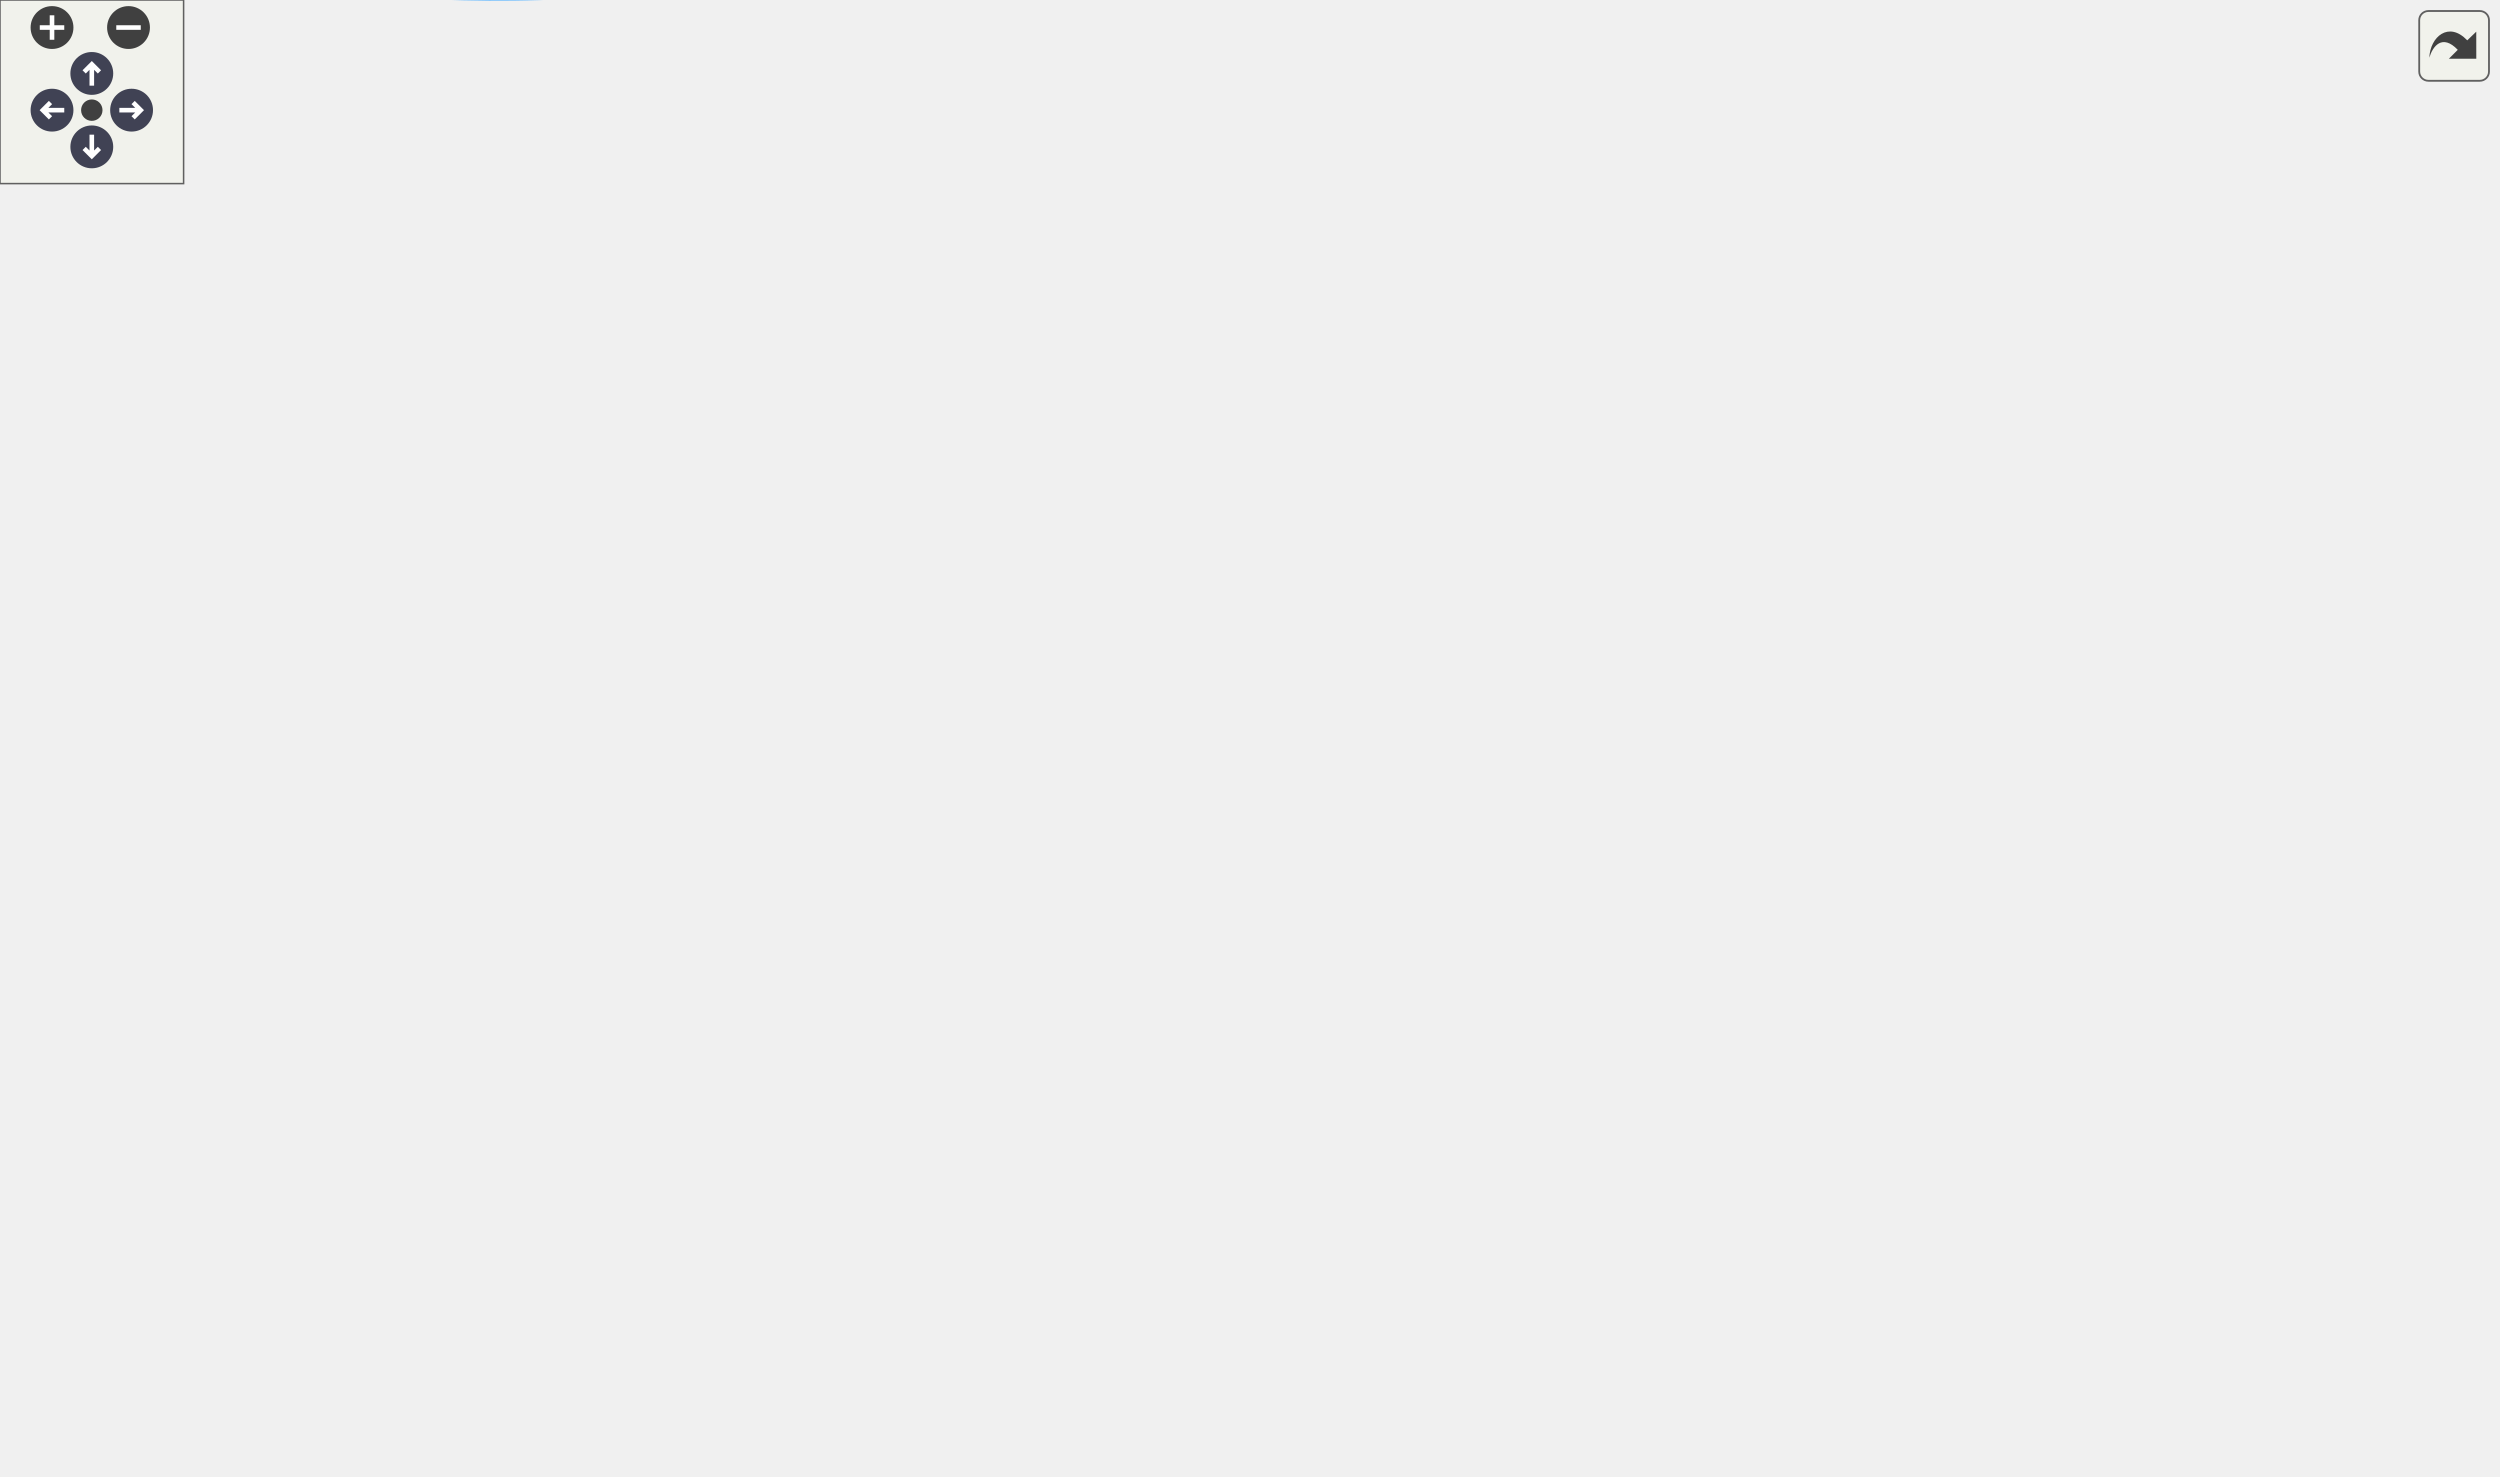
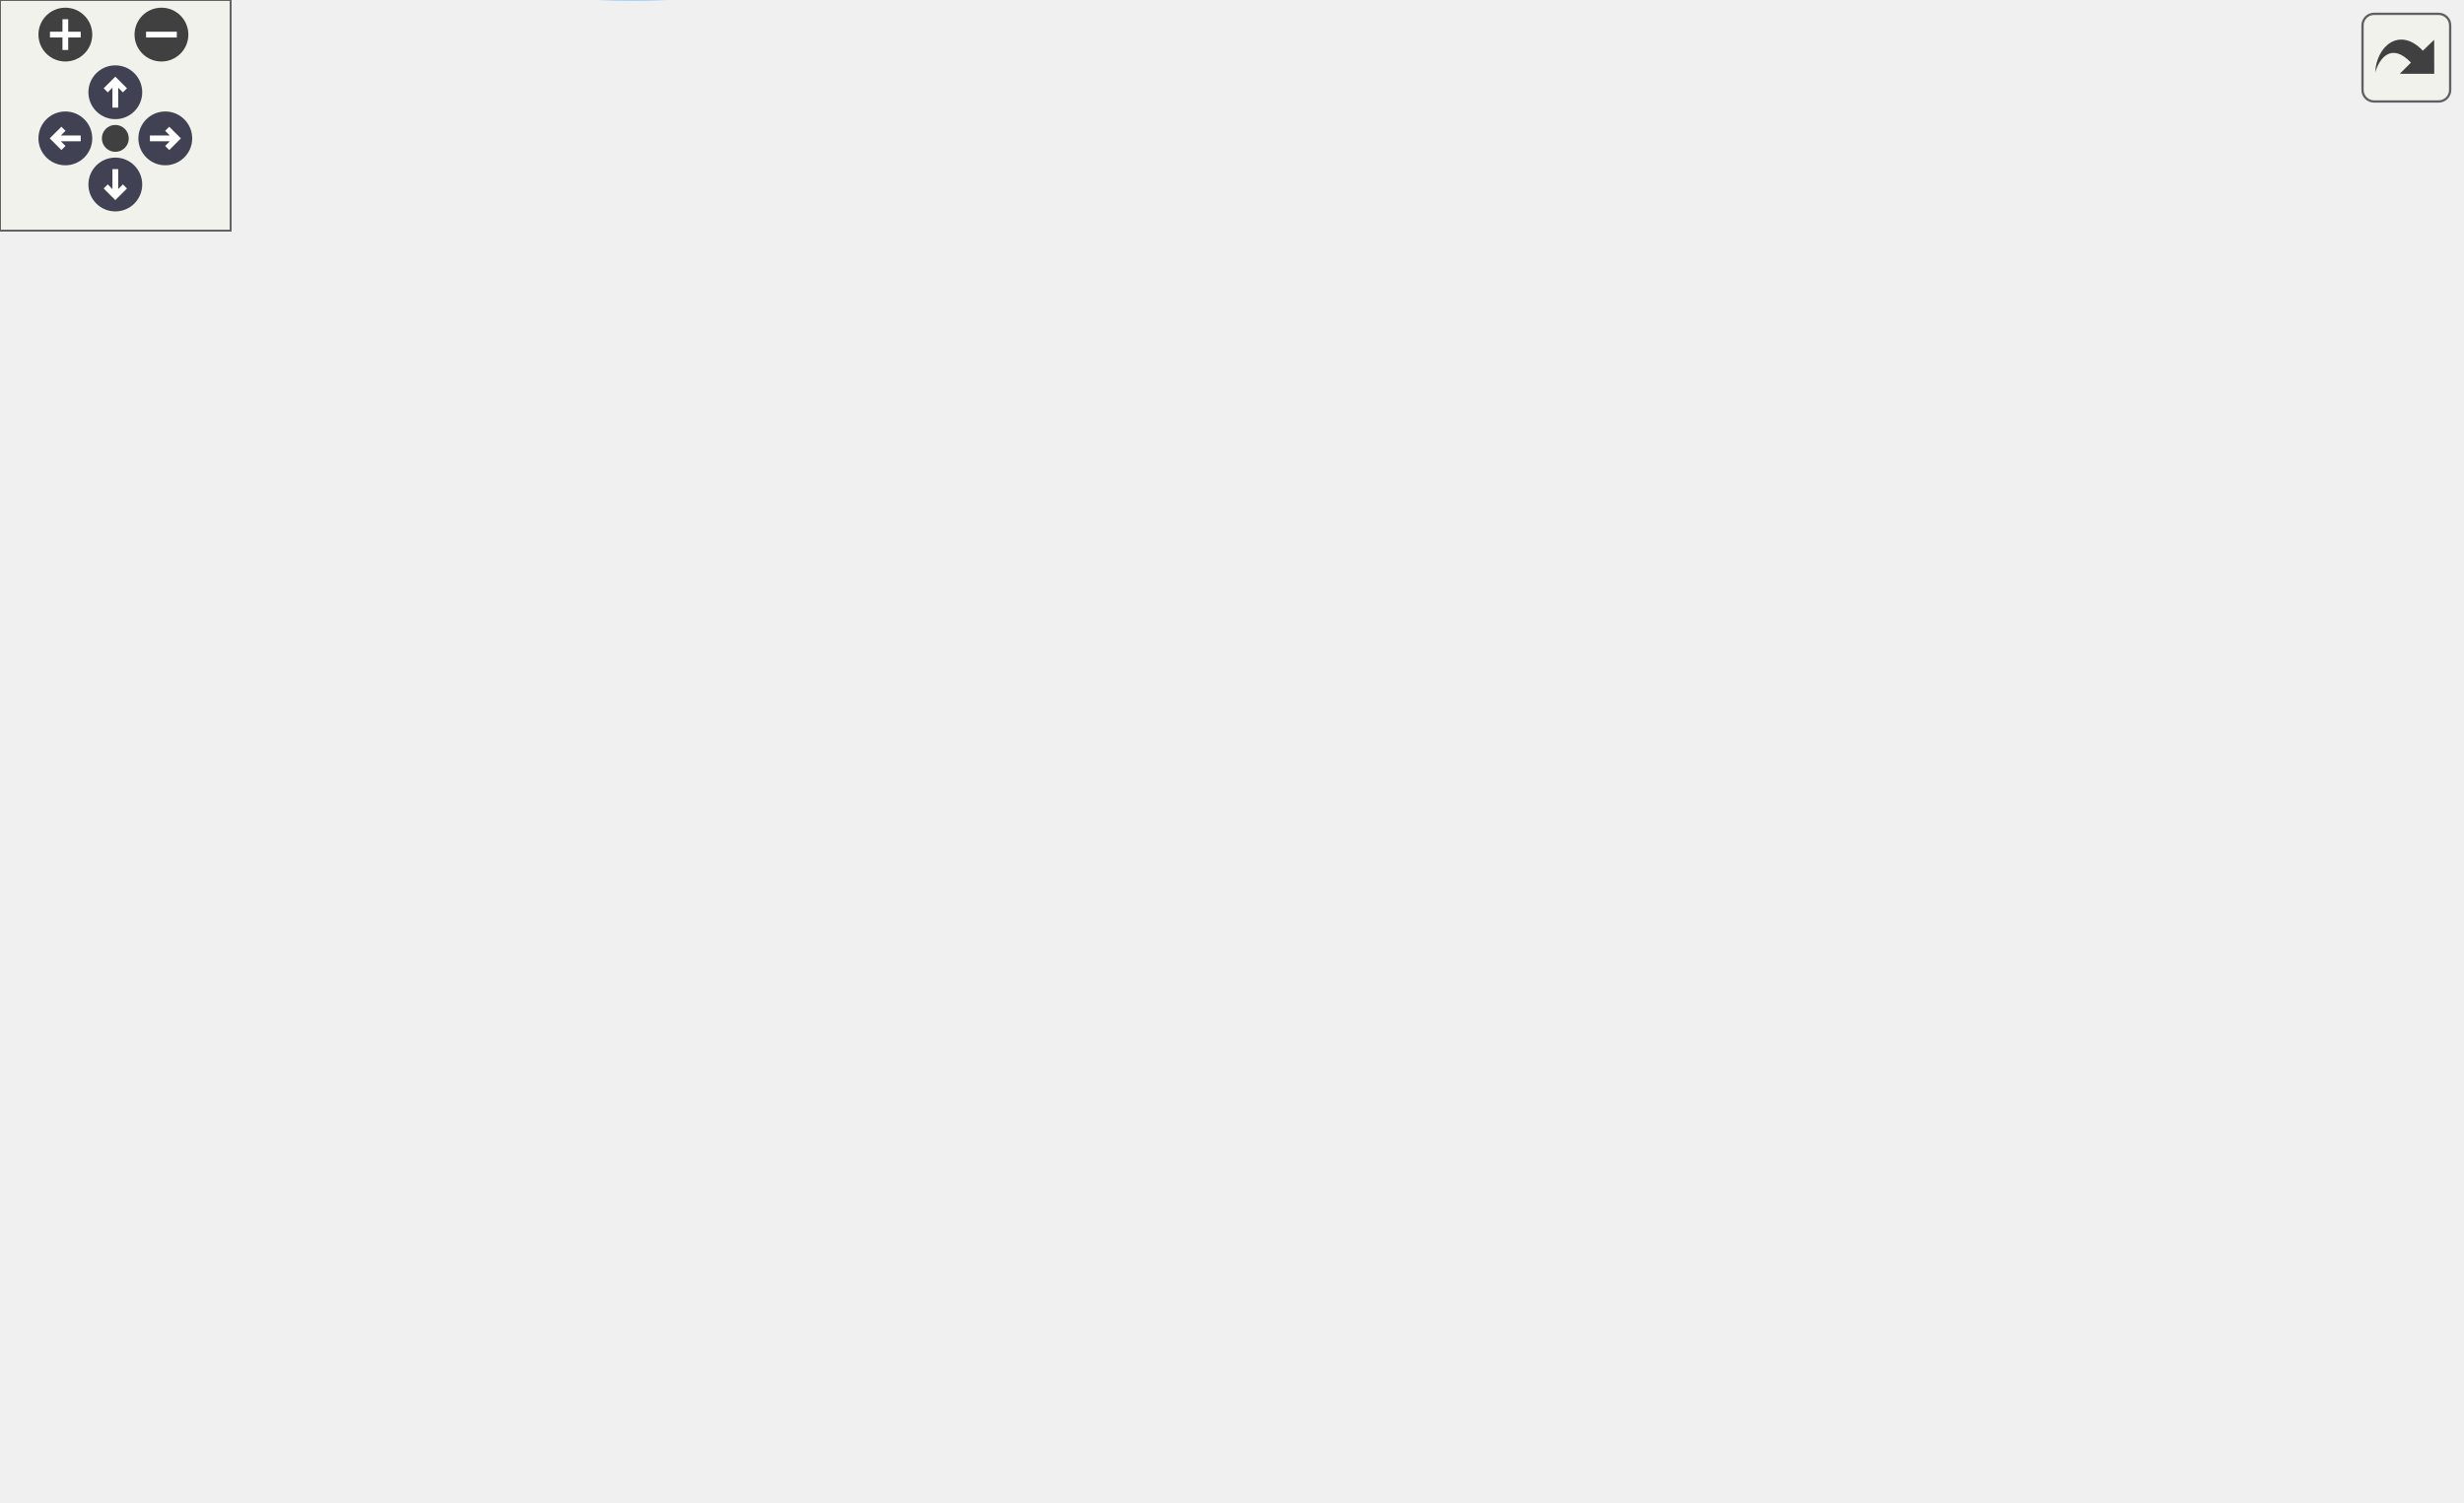
<svg xmlns="http://www.w3.org/2000/svg" xmlns:xlink="http://www.w3.org/1999/xlink" id="main" version="1.1" xml:space="preserve">
  <style type="text/css">
.node, .edge {opacity: 0.7;}
.node.selected, .edge.selected {opacity: 1;}
.edge:hover path { stroke: red; }
.edge:hover polygon { stroke: red; fill: red; }
</style>
  <defs>
    <circle id="rim" cx="0" cy="0" r="7" />
    <circle id="rim2" cx="0" cy="0" r="3.5" />
    <g id="zoomPlus">
      <use xlink:href="#rim" fill="#404040">
        <set attributeName="fill" to="#808080" begin="zoomplus.mouseover" end="zoomplus.mouseout" />
      </use>
      <path d="M-4,0h8M0,-4v8" fill="none" stroke="white" stroke-width="1.5" pointer-events="none" />
    </g>
    <g id="zoomMin">
      <use xlink:href="#rim" fill="#404040">
        <set attributeName="fill" to="#808080" begin="zoomminus.mouseover" end="zoomminus.mouseout" />
      </use>
      <path d="M-4,0h8" fill="none" stroke="white" stroke-width="1.5" pointer-events="none" />
    </g>
    <g id="arrowUp" transform="translate(30 24)">
      <use xlink:href="#rim" />
      <path pointer-events="none" fill="none" stroke="white" stroke-width="1.5" d="M0,-3.0v7 M-2.5,-0.5L0,-3.0L2.5,-0.5" />
    </g>
    <g id="arrowRight" transform="rotate(90) translate(36 -43)">
      <use xlink:href="#rim" />
      <path pointer-events="none" fill="none" stroke="white" stroke-width="1.5" d="M0,-3.0v7 M-2.5,-0.5L0,-3.0L2.5,-0.5" />
    </g>
    <g id="arrowDown" transform="rotate(180) translate(-30 -48)">
      <use xlink:href="#rim" />
      <path pointer-events="none" fill="none" stroke="white" stroke-width="1.5" d="M0,-3.0v7 M-2.5,-0.5L0,-3.0L2.5,-0.5" />
    </g>
    <g id="arrowLeft" transform="rotate(270) translate(-36 17)">
      <use xlink:href="#rim" />
      <path pointer-events="none" fill="none" stroke="white" stroke-width="1.5" d="M0,-3.0v7 M-2.5,-0.5L0,-3.0L2.5,-0.5" />
    </g>
    <g id="resetDef">
      <use xlink:href="#rim2" fill="#404040">
        <set attributeName="fill" to="#808080" begin="reset.mouseover" end="reset.mouseout" />
      </use>
    </g>
  </defs>
  <svg id="graph" class="graph">
    <g id="viewport">
      <g id="Node000001" class="node">
        <g id="a_Node000001">
          <a xlink:title="Initializes random number generators for logical space operations [0.0, 1.0).">
-             <polygon fill="#999999" stroke="#666666" points="816,-228.63 667,-228.63 667,-209.63 816,-209.63 816,-228.63" />
-             <text text-anchor="middle" x="741.5" y="-216.63" font-family="Helvetica,sans-Serif" font-size="10.00">InitializeLogicalSpaceRNGs</text>
+             <polygon fill="#999999" stroke="#666666" points="640,-104.16 491,-104.16 491,-85.16 640,-85.16 640,-104.16" />
+             <text text-anchor="middle" x="565.5" y="-92.16" font-family="Helvetica,sans-Serif" font-size="10.00">InitializeLogicalSpaceRNGs</text>
          </a>
        </g>
      </g>
      <g id="Node000002" class="node">
        <g id="a_Node000002">
          <a xlink:href="ParticleSwarm_8c.html#ada215a5db25227a8fd2cd2596e7d3e57" target="_top" xlink:title="High-level particle initialization orchestrator for a simulation run.">
-             <polygon fill="white" stroke="#666666" points="441,-228.63 313,-228.63 313,-209.63 441,-209.63 441,-228.63" />
-             <text text-anchor="middle" x="377" y="-216.63" font-family="Helvetica,sans-Serif" font-size="10.00">InitializeParticleSwarm</text>
+             <polygon fill="white" stroke="#666666" points="445,-174.16 317,-174.16 317,-155.16 445,-155.16 445,-174.16" />
+             <text text-anchor="middle" x="381" y="-162.16" font-family="Helvetica,sans-Serif" font-size="10.00">InitializeParticleSwarm</text>
          </a>
        </g>
      </g>
      <g id="edge1_Node000001_Node000002" class="edge">
        <g id="a_edge1_Node000001_Node000002">
          <a xlink:title=" ">
-             <path fill="none" stroke="#63b8ff" d="M656.37,-219.13C590.65,-219.13 500.76,-219.13 441.11,-219.13" />
-             <polygon fill="#63b8ff" stroke="#63b8ff" points="656.71,-222.63 666.71,-219.13 656.71,-215.63 656.71,-222.63" />
+             <path fill="none" stroke="#63b8ff" d="M529.94,-107.91C494.06,-121.67 438.83,-142.86 406.98,-155.07" />
+             <polygon fill="#63b8ff" stroke="#63b8ff" points="531.42,-111.09 539.51,-104.24 528.92,-104.56 531.42,-111.09" />
          </a>
        </g>
      </g>
      <g id="Node000011" class="node">
        <g id="a_Node000011">
-           <a xlink:href="ParticleMotion_8c.html#abb62172d12ae65122070a3674196c8e2" target="_top" xlink:title="Re-initializes the positions of particles currently on this rank if this rank owns part of the design...">
-             <polygon fill="white" stroke="#666666" points="631,-191.13 483,-191.13 483,-161.13 631,-161.13 631,-191.13" />
-             <text text-anchor="start" x="491" y="-179.13" font-family="Helvetica,sans-Serif" font-size="10.00">ReinitializeParticlesOnInlet</text>
-             <text text-anchor="middle" x="557" y="-168.13" font-family="Helvetica,sans-Serif" font-size="10.00">Surface</text>
+           <a xlink:href="test__setup__lifecycle_8c.html#a9421f2ba833680947b14843b0e2474d0" target="_top" xlink:title="Tests standalone RNG initialization helpers and minimal-context cleanup.">
+             <polygon fill="white" stroke="#666666" points="455,-88.66 307,-88.66 307,-58.66 455,-58.66 455,-88.66" />
+             <text text-anchor="start" x="315" y="-76.66" font-family="Helvetica,sans-Serif" font-size="10.00">TestSetupLifecycleRandom</text>
+             <text text-anchor="middle" x="381" y="-65.66" font-family="Helvetica,sans-Serif" font-size="10.00">GeneratorsAndCleanup</text>
          </a>
        </g>
      </g>
      <g id="edge15_Node000001_Node000011" class="edge">
        <g id="a_edge15_Node000001_Node000011">
          <a xlink:title=" ">
-             <path fill="none" stroke="#63b8ff" d="M690.24,-207.29C669.05,-202.3 644.14,-196.43 621.69,-191.14" />
-             <polygon fill="#63b8ff" stroke="#63b8ff" points="689.46,-210.7 700,-209.59 691.07,-203.89 689.46,-210.7" />
-           </a>
-         </g>
-       </g>
-       <g id="Node000015" class="node">
-         <g id="a_Node000015">
-           <a xlink:href="test__setup__lifecycle_8c.html#a9421f2ba833680947b14843b0e2474d0" target="_top" xlink:title="Tests standalone RNG initialization helpers and minimal-context cleanup.">
-             <polygon fill="white" stroke="#666666" points="631,-344.13 483,-344.13 483,-314.13 631,-314.13 631,-344.13" />
-             <text text-anchor="start" x="491" y="-332.13" font-family="Helvetica,sans-Serif" font-size="10.00">TestSetupLifecycleRandom</text>
-             <text text-anchor="middle" x="557" y="-321.13" font-family="Helvetica,sans-Serif" font-size="10.00">GeneratorsAndCleanup</text>
-           </a>
-         </g>
-       </g>
-       <g id="edge26_Node000001_Node000015" class="edge">
-         <g id="a_edge26_Node000001_Node000015">
-           <a xlink:title=" ">
-             <path fill="none" stroke="#63b8ff" d="M716.05,-233.87C681.38,-254.77 618.24,-292.82 583.18,-313.96" />
-             <polygon fill="#63b8ff" stroke="#63b8ff" points="717.87,-236.86 724.62,-228.7 714.25,-230.87 717.87,-236.86" />
+             <path fill="none" stroke="#63b8ff" d="M480.79,-85.02C472.21,-84.04 463.54,-83.04 455.09,-82.07" />
+             <polygon fill="#63b8ff" stroke="#63b8ff" points="480.46,-88.51 490.8,-86.18 481.26,-81.56 480.46,-88.51" />
          </a>
        </g>
      </g>
      <g id="Node000003" class="node">
        <g id="a_Node000003">
          <a xlink:href="postprocessor_8c.html#a3c04138a5bfe5d72780bb7e82a18e627" target="_top" xlink:title="Entry point for the postprocessor executable.">
-             <polygon fill="white" stroke="#666666" points="194.5,-367.63 153.5,-367.63 153.5,-348.63 194.5,-348.63 194.5,-367.63" />
-             <text text-anchor="middle" x="174" y="-355.63" font-family="Helvetica,sans-Serif" font-size="10.00">main</text>
+             <polygon fill="white" stroke="#666666" points="194.5,-330.16 153.5,-330.16 153.5,-311.16 194.5,-311.16 194.5,-330.16" />
+             <text text-anchor="middle" x="174" y="-318.16" font-family="Helvetica,sans-Serif" font-size="10.00">main</text>
          </a>
        </g>
      </g>
      <g id="edge2_Node000002_Node000003" class="edge">
        <g id="a_edge2_Node000002_Node000003">
          <a xlink:title=" ">
-             <path fill="none" stroke="#63b8ff" d="M365.36,-237.63C348.84,-264.57 314.34,-314.1 271,-339.13 247.16,-352.9 215.05,-356.85 194.68,-357.89" />
-             <polygon fill="#63b8ff" stroke="#63b8ff" points="368.5,-239.2 370.62,-228.82 362.49,-235.61 368.5,-239.2" />
+             <path fill="none" stroke="#63b8ff" d="M370.83,-183.2C354.94,-213.27 319.28,-272.25 271,-301.66 247.49,-315.97 215.29,-319.78 194.82,-320.64" />
+             <polygon fill="#63b8ff" stroke="#63b8ff" points="374,-184.69 375.45,-174.2 367.77,-181.49 374,-184.69" />
          </a>
        </g>
      </g>
      <g id="Node000004" class="node">
        <g id="a_Node000004">
          <a xlink:href="test__setup__lifecycle_8c.html#a05afda74b3d9d6615c50ccc229923862" target="_top" xlink:title="Checks configured IEM relaxation through the production swarm update.">
-             <polygon fill="white" stroke="#666666" points="247.5,-282.13 100.5,-282.13 100.5,-252.13 247.5,-252.13 247.5,-282.13" />
-             <text text-anchor="start" x="108.5" y="-270.13" font-family="Helvetica,sans-Serif" font-size="10.00">TestConfiguredIEMUpdates</text>
-             <text text-anchor="middle" x="174" y="-259.13" font-family="Helvetica,sans-Serif" font-size="10.00">Swarm</text>
+             <polygon fill="white" stroke="#666666" points="247.5,-292.66 100.5,-292.66 100.5,-262.66 247.5,-262.66 247.5,-292.66" />
+             <text text-anchor="start" x="108.5" y="-280.66" font-family="Helvetica,sans-Serif" font-size="10.00">TestConfiguredIEMUpdates</text>
+             <text text-anchor="middle" x="174" y="-269.66" font-family="Helvetica,sans-Serif" font-size="10.00">Swarm</text>
          </a>
        </g>
      </g>
      <g id="edge3_Node000002_Node000004" class="edge">
        <g id="a_edge3_Node000002_Node000004">
          <a xlink:title=" ">
-             <path fill="none" stroke="#63b8ff" d="M325.95,-231.08C299.36,-237.43 266.4,-245.3 238.08,-252.07" />
-             <polygon fill="#63b8ff" stroke="#63b8ff" points="326.89,-234.46 335.81,-228.73 325.27,-227.65 326.89,-234.46" />
+             <path fill="none" stroke="#63b8ff" d="M364.06,-181.6C344.17,-201.75 308.21,-235 271,-253.66 263.63,-257.35 255.65,-260.51 247.54,-263.19" />
+             <polygon fill="#63b8ff" stroke="#63b8ff" points="366.66,-183.95 371.1,-174.33 361.63,-179.08 366.66,-183.95" />
          </a>
        </g>
      </g>
      <g id="Node000006" class="node">
        <g id="a_Node000006">
          <a xlink:href="test__setup__lifecycle_8c.html#aed725b7fc026f4e52a7465eea9dc80cb" target="_top" xlink:title="Checks a configured particle initial value through the production setup path.">
-             <polygon fill="white" stroke="#666666" points="250,-234.13 98,-234.13 98,-204.13 250,-204.13 250,-234.13" />
-             <text text-anchor="start" x="106" y="-222.13" font-family="Helvetica,sans-Serif" font-size="10.00">TestConfiguredParticleInitial</text>
-             <text text-anchor="middle" x="174" y="-211.13" font-family="Helvetica,sans-Serif" font-size="10.00">Value</text>
+             <polygon fill="white" stroke="#666666" points="250,-244.66 98,-244.66 98,-214.66 250,-214.66 250,-244.66" />
+             <text text-anchor="start" x="106" y="-232.66" font-family="Helvetica,sans-Serif" font-size="10.00">TestConfiguredParticleInitial</text>
+             <text text-anchor="middle" x="174" y="-221.66" font-family="Helvetica,sans-Serif" font-size="10.00">Value</text>
          </a>
        </g>
      </g>
      <g id="edge5_Node000002_Node000006" class="edge">
        <g id="a_edge5_Node000002_Node000006">
          <a xlink:title=" ">
-             <path fill="none" stroke="#63b8ff" d="M302.5,-219.13C285.45,-219.13 267.27,-219.13 250.15,-219.13" />
-             <polygon fill="#63b8ff" stroke="#63b8ff" points="302.95,-222.63 312.95,-219.13 302.95,-215.63 302.95,-222.63" />
+             <path fill="none" stroke="#63b8ff" d="M347.56,-177.98C326.06,-186.53 297.11,-197.51 271,-205.66 260.91,-208.8 250.13,-211.82 239.57,-214.59" />
+             <polygon fill="#63b8ff" stroke="#63b8ff" points="348.9,-181.21 356.88,-174.24 346.3,-174.71 348.9,-181.21" />
          </a>
        </g>
      </g>
      <g id="Node000007" class="node">
        <g id="a_Node000007">
          <a xlink:href="test__setup__lifecycle_8c.html#a53c55e6c3da9b0cece9aabbb9460ad71" target="_top" xlink:title="Checks that IEM relaxes each particle toward its own cell's scattered mean.">
-             <polygon fill="white" stroke="#666666" points="271,-185.63 77,-185.63 77,-166.63 271,-166.63 271,-185.63" />
-             <text text-anchor="middle" x="174" y="-173.63" font-family="Helvetica,sans-Serif" font-size="10.00">TestIEMRelaxesTowardOwnCellMean</text>
+             <polygon fill="white" stroke="#666666" points="271,-196.16 77,-196.16 77,-177.16 271,-177.16 271,-196.16" />
+             <text text-anchor="middle" x="174" y="-184.16" font-family="Helvetica,sans-Serif" font-size="10.00">TestIEMRelaxesTowardOwnCellMean</text>
          </a>
        </g>
      </g>
      <g id="edge7_Node000002_Node000007" class="edge">
        <g id="a_edge7_Node000002_Node000007">
          <a xlink:title=" ">
-             <path fill="none" stroke="#63b8ff" d="M325.76,-207.33C308.43,-203.35 288.89,-198.94 271,-195.13 256.05,-191.94 239.74,-188.65 224.88,-185.72" />
-             <polygon fill="#63b8ff" stroke="#63b8ff" points="325.14,-210.78 335.67,-209.62 326.72,-203.96 325.14,-210.78" />
+             <path fill="none" stroke="#63b8ff" d="M306.79,-172.51C292.8,-174.01 278.01,-175.6 263.6,-177.15" />
+             <polygon fill="#63b8ff" stroke="#63b8ff" points="307.25,-175.98 316.82,-171.44 306.5,-169.02 307.25,-175.98" />
          </a>
        </g>
      </g>
      <g id="Node000008" class="node">
        <g id="a_Node000008">
          <a xlink:href="test__setup__lifecycle_8c.html#aa4172cd4b1b5c0e9152cf5ac50dc02a8" target="_top" xlink:title="Checks that post-processing loads the particle averages a checkpoint holds.">
-             <polygon fill="white" stroke="#666666" points="255.5,-148.13 92.5,-148.13 92.5,-118.13 255.5,-118.13 255.5,-148.13" />
-             <text text-anchor="start" x="100.5" y="-136.13" font-family="Helvetica,sans-Serif" font-size="10.00">TestPostprocessorLoadsSaved</text>
-             <text text-anchor="middle" x="174" y="-125.13" font-family="Helvetica,sans-Serif" font-size="10.00">ParticleAverages</text>
+             <polygon fill="white" stroke="#666666" points="255.5,-158.66 92.5,-158.66 92.5,-128.66 255.5,-128.66 255.5,-158.66" />
+             <text text-anchor="start" x="100.5" y="-146.66" font-family="Helvetica,sans-Serif" font-size="10.00">TestPostprocessorLoadsSaved</text>
+             <text text-anchor="middle" x="174" y="-135.66" font-family="Helvetica,sans-Serif" font-size="10.00">ParticleAverages</text>
          </a>
        </g>
      </g>
      <g id="edge9_Node000002_Node000008" class="edge">
        <g id="a_edge9_Node000002_Node000008">
          <a xlink:title=" ">
-             <path fill="none" stroke="#63b8ff" d="M317.55,-205.84C313.87,-204.16 310.32,-202.26 307,-200.13 286.03,-186.66 292.13,-170.36 271,-157.13 265.47,-153.67 259.46,-150.7 253.24,-148.17" />
-             <polygon fill="#63b8ff" stroke="#63b8ff" points="316.32,-209.12 326.9,-209.61 318.93,-202.62 316.32,-209.12" />
+             <path fill="none" stroke="#63b8ff" d="M306.7,-157.15C290.18,-155.46 272.55,-153.65 255.75,-151.93" />
+             <polygon fill="#63b8ff" stroke="#63b8ff" points="306.52,-160.65 316.82,-158.18 307.23,-153.68 306.52,-160.65" />
          </a>
        </g>
      </g>
      <g id="Node000009" class="node">
        <g id="a_Node000009">
          <a xlink:href="test__setup__lifecycle_8c.html#add314563505cfe38b11e68729da858d0" target="_top" xlink:title="Tests particle-swarm initialization and deterministic settlement on a tiny fully initialized case.">
-             <polygon fill="white" stroke="#666666" points="245.5,-100.13 102.5,-100.13 102.5,-70.13 245.5,-70.13 245.5,-100.13" />
-             <text text-anchor="start" x="110.5" y="-88.13" font-family="Helvetica,sans-Serif" font-size="10.00">TestSetupLifecycleParticle</text>
-             <text text-anchor="middle" x="174" y="-77.13" font-family="Helvetica,sans-Serif" font-size="10.00">Initialization</text>
+             <polygon fill="white" stroke="#666666" points="245.5,-110.66 102.5,-110.66 102.5,-80.66 245.5,-80.66 245.5,-110.66" />
+             <text text-anchor="start" x="110.5" y="-98.66" font-family="Helvetica,sans-Serif" font-size="10.00">TestSetupLifecycleParticle</text>
+             <text text-anchor="middle" x="174" y="-87.66" font-family="Helvetica,sans-Serif" font-size="10.00">Initialization</text>
          </a>
        </g>
      </g>
      <g id="edge11_Node000002_Node000009" class="edge">
        <g id="a_edge11_Node000002_Node000009">
          <a xlink:title=" ">
-             <path fill="none" stroke="#63b8ff" d="M312.63,-204.5C310.65,-203.17 308.77,-201.72 307,-200.13 274.63,-171.08 303.71,-137.8 271,-109.13 263.76,-102.79 255.1,-98.08 245.98,-94.58" />
-             <polygon fill="#63b8ff" stroke="#63b8ff" points="311.37,-207.81 321.81,-209.62 314.78,-201.69 311.37,-207.81" />
+             <path fill="none" stroke="#63b8ff" d="M350.13,-150.94C328.48,-141.33 298.32,-128.66 271,-119.66 261.29,-116.46 250.91,-113.45 240.69,-110.72" />
+             <polygon fill="#63b8ff" stroke="#63b8ff" points="348.89,-154.21 359.45,-155.11 351.75,-147.82 348.89,-154.21" />
          </a>
        </g>
      </g>
      <g id="Node000010" class="node">
        <g id="a_Node000010">
          <a xlink:href="test__setup__lifecycle_8c.html#a6a7f65cb5c776aab7e072722434d3e82" target="_top" xlink:title="Tests that step-zero scalar verification emits scatter_metrics.csv during initialized setup.">
-             <polygon fill="white" stroke="#666666" points="245,-330.13 103,-330.13 103,-300.13 245,-300.13 245,-330.13" />
-             <text text-anchor="start" x="111" y="-318.13" font-family="Helvetica,sans-Serif" font-size="10.00">TestSetupLifecycleScatter</text>
-             <text text-anchor="middle" x="174" y="-307.13" font-family="Helvetica,sans-Serif" font-size="10.00">MetricsAtStepZero</text>
+             <polygon fill="white" stroke="#666666" points="245,-62.66 103,-62.66 103,-32.66 245,-32.66 245,-62.66" />
+             <text text-anchor="start" x="111" y="-50.66" font-family="Helvetica,sans-Serif" font-size="10.00">TestSetupLifecycleScatter</text>
+             <text text-anchor="middle" x="174" y="-39.66" font-family="Helvetica,sans-Serif" font-size="10.00">MetricsAtStepZero</text>
          </a>
        </g>
      </g>
      <g id="edge13_Node000002_Node000010" class="edge">
        <g id="a_edge13_Node000002_Node000010">
          <a xlink:title=" ">
-             <path fill="none" stroke="#63b8ff" d="M357.09,-235.22C336.97,-251.54 303.63,-276.44 271,-291.13 262.85,-294.8 254.06,-297.97 245.21,-300.69" />
-             <polygon fill="#63b8ff" stroke="#63b8ff" points="359.37,-237.87 364.85,-228.8 354.92,-232.47 359.37,-237.87" />
+             <path fill="none" stroke="#63b8ff" d="M362.34,-147.83C336.94,-123.94 290.95,-81.94 271,-71.66 262.91,-67.49 254.05,-64.02 245.09,-61.13" />
+             <polygon fill="#63b8ff" stroke="#63b8ff" points="360.14,-150.56 369.81,-154.89 364.95,-145.47 360.14,-150.56" />
          </a>
        </g>
      </g>
      <g id="Node000005" class="node">
        <g id="a_Node000005">
          <a xlink:href="test__setup__lifecycle_8c.html#a3c04138a5bfe5d72780bb7e82a18e627" target="_top" xlink:title="Runs the unit-setup PETSc test binary.">
-             <polygon fill="white" stroke="#666666" points="41,-228.63 0,-228.63 0,-209.63 41,-209.63 41,-228.63" />
-             <text text-anchor="middle" x="20.5" y="-216.63" font-family="Helvetica,sans-Serif" font-size="10.00">main</text>
+             <polygon fill="white" stroke="#666666" points="41,-153.16 0,-153.16 0,-134.16 41,-134.16 41,-153.16" />
+             <text text-anchor="middle" x="20.5" y="-141.16" font-family="Helvetica,sans-Serif" font-size="10.00">main</text>
          </a>
        </g>
      </g>
      <g id="edge4_Node000004_Node000005" class="edge">
        <g id="a_edge4_Node000004_Node000005">
          <a xlink:title=" ">
-             <path fill="none" stroke="#63b8ff" d="M96.84,-249.31C90.09,-247.36 83.4,-245.3 77,-243.13 64.87,-239.02 51.7,-233.38 41.23,-228.6" />
-             <polygon fill="#63b8ff" stroke="#63b8ff" points="96.17,-252.76 106.74,-252.08 98.05,-246.02 96.17,-252.76" />
+             <path fill="none" stroke="#63b8ff" d="M90.93,-262.54C85.98,-260.01 81.28,-257.08 77,-253.66 43.58,-226.95 28.5,-174.83 23.51,-153.31" />
+             <polygon fill="#63b8ff" stroke="#63b8ff" points="89.52,-265.75 100.08,-266.66 92.4,-259.36 89.52,-265.75" />
          </a>
        </g>
      </g>
      <g id="edge6_Node000006_Node000005" class="edge">
        <g id="a_edge6_Node000006_Node000005">
          <a xlink:title=" ">
-             <path fill="none" stroke="#63b8ff" d="M87.41,-219.13C70.04,-219.13 53.36,-219.13 41.13,-219.13" />
-             <polygon fill="#63b8ff" stroke="#63b8ff" points="87.69,-222.63 97.69,-219.13 87.69,-215.63 87.69,-222.63" />
+             <path fill="none" stroke="#63b8ff" d="M88.43,-211.66C84.47,-209.85 80.64,-207.85 77,-205.66 54.73,-192.22 36.34,-167.03 27.38,-153.25" />
+             <polygon fill="#63b8ff" stroke="#63b8ff" points="87.27,-214.97 97.85,-215.57 89.96,-208.51 87.27,-214.97" />
          </a>
        </g>
      </g>
      <g id="edge8_Node000007_Node000005" class="edge">
        <g id="a_edge8_Node000007_Node000005">
          <a xlink:title=" ">
-             <path fill="none" stroke="#63b8ff" d="M104.36,-187.86C95.09,-189.98 85.76,-192.41 77,-195.13 64.67,-198.97 51.38,-204.66 40.89,-209.54" />
-             <polygon fill="#63b8ff" stroke="#63b8ff" points="105.35,-191.23 114.38,-185.67 103.86,-184.39 105.35,-191.23" />
+             <path fill="none" stroke="#63b8ff" d="M104.36,-174.93C95.09,-172.8 85.76,-170.38 77,-167.66 64.67,-163.82 51.38,-158.13 40.89,-153.25" />
+             <polygon fill="#63b8ff" stroke="#63b8ff" points="103.86,-178.4 114.38,-177.11 105.35,-171.56 103.86,-178.4" />
          </a>
        </g>
      </g>
      <g id="edge10_Node000008_Node000005" class="edge">
        <g id="a_edge10_Node000008_Node000005">
          <a xlink:title=" ">
-             <path fill="none" stroke="#63b8ff" d="M85.93,-152.3C82.86,-153.79 79.87,-155.4 77,-157.13 54.73,-170.56 36.34,-195.76 27.38,-209.53" />
-             <polygon fill="#63b8ff" stroke="#63b8ff" points="87.62,-155.39 95.37,-148.17 84.81,-148.98 87.62,-155.39" />
+             <path fill="none" stroke="#63b8ff" d="M82.15,-143.66C66.75,-143.66 52.22,-143.66 41.24,-143.66" />
+             <polygon fill="#63b8ff" stroke="#63b8ff" points="82.37,-147.16 92.37,-143.66 82.37,-140.16 82.37,-147.16" />
          </a>
        </g>
      </g>
      <g id="edge12_Node000009_Node000005" class="edge">
        <g id="a_edge12_Node000009_Node000005">
          <a xlink:title=" ">
-             <path fill="none" stroke="#63b8ff" d="M92.5,-99.46C86.97,-102.16 81.73,-105.35 77,-109.13 43.58,-135.84 28.5,-187.96 23.51,-209.48" />
-             <polygon fill="#63b8ff" stroke="#63b8ff" points="94.23,-102.53 102.04,-95.37 91.47,-96.1 94.23,-102.53" />
+             <path fill="none" stroke="#63b8ff" d="M96.84,-113.48C90.09,-115.42 83.4,-117.49 77,-119.66 64.87,-123.76 51.7,-129.41 41.23,-134.19" />
+             <polygon fill="#63b8ff" stroke="#63b8ff" points="98.05,-116.77 106.74,-110.71 96.17,-110.03 98.05,-116.77" />
          </a>
        </g>
      </g>
      <g id="edge14_Node000010_Node000005" class="edge">
        <g id="a_edge14_Node000010_Node000005">
          <a xlink:title=" ">
-             <path fill="none" stroke="#63b8ff" d="M92.94,-299.63C87.35,-297.2 81.97,-294.39 77,-291.13 52.44,-275.06 34.27,-244.33 26.17,-228.73" />
-             <polygon fill="#63b8ff" stroke="#63b8ff" points="91.92,-302.99 102.51,-303.37 94.47,-296.47 91.92,-302.99" />
-           </a>
-         </g>
-       </g>
-       <g id="Node000012" class="node">
-         <g id="a_Node000012">
-           <a xlink:href="runloop_8c.html#aa5b3c3a0cd447931b47a01267c36acdd" target="_top" xlink:title="Finalizes the simulation setup at t=0, ensuring a consistent state before time marching.">
-             <polygon fill="white" stroke="#666666" points="447,-191.13 307,-191.13 307,-161.13 447,-161.13 447,-191.13" />
-             <text text-anchor="start" x="315" y="-179.13" font-family="Helvetica,sans-Serif" font-size="10.00">PerformInitializedParticle</text>
-             <text text-anchor="middle" x="377" y="-168.13" font-family="Helvetica,sans-Serif" font-size="10.00">Setup</text>
-           </a>
-         </g>
-       </g>
-       <g id="edge16_Node000011_Node000012" class="edge">
-         <g id="a_edge16_Node000011_Node000012">
-           <a xlink:title=" ">
-             <path fill="none" stroke="#63b8ff" d="M472.81,-176.13C464.22,-176.13 455.57,-176.13 447.16,-176.13" />
-             <polygon fill="#63b8ff" stroke="#63b8ff" points="472.83,-179.63 482.83,-176.13 472.83,-172.63 472.83,-179.63" />
-           </a>
-         </g>
-       </g>
-       <g id="edge20_Node000012_Node000004" class="edge">
-         <g id="a_edge20_Node000012_Node000004">
-           <a xlink:title=" ">
-             <path fill="none" stroke="#63b8ff" d="M313.71,-195.93C311.39,-197.25 309.15,-198.65 307,-200.13 286.49,-214.29 292.13,-229.91 271,-243.13 263.87,-247.6 255.94,-251.23 247.8,-254.19" />
-             <polygon fill="#63b8ff" stroke="#63b8ff" points="315.61,-198.89 322.93,-191.23 312.43,-192.65 315.61,-198.89" />
-           </a>
-         </g>
-       </g>
-       <g id="edge21_Node000012_Node000006" class="edge">
-         <g id="a_edge21_Node000012_Node000006">
-           <a xlink:title=" ">
-             <path fill="none" stroke="#63b8ff" d="M296.92,-193.05C279.88,-196.69 261.99,-200.52 245.32,-204.09" />
-             <polygon fill="#63b8ff" stroke="#63b8ff" points="297.78,-196.44 306.83,-190.93 296.32,-189.6 297.78,-196.44" />
-           </a>
-         </g>
-       </g>
-       <g id="edge22_Node000012_Node000007" class="edge">
-         <g id="a_edge22_Node000012_Node000007">
-           <a xlink:title=" ">
-             <path fill="none" stroke="#63b8ff" d="M296.75,-176.13C288.38,-176.13 279.82,-176.13 271.29,-176.13" />
-             <polygon fill="#63b8ff" stroke="#63b8ff" points="296.83,-179.63 306.83,-176.13 296.83,-172.63 296.83,-179.63" />
-           </a>
-         </g>
-       </g>
-       <g id="edge23_Node000012_Node000008" class="edge">
-         <g id="a_edge23_Node000012_Node000008">
-           <a xlink:title=" ">
-             <path fill="none" stroke="#63b8ff" d="M296.92,-159.21C279.88,-155.57 261.99,-151.74 245.32,-148.18" />
-             <polygon fill="#63b8ff" stroke="#63b8ff" points="296.32,-162.66 306.83,-161.33 297.78,-155.82 296.32,-162.66" />
-           </a>
-         </g>
-       </g>
-       <g id="edge24_Node000012_Node000009" class="edge">
-         <g id="a_edge24_Node000012_Node000009">
-           <a xlink:title=" ">
-             <path fill="none" stroke="#63b8ff" d="M348.37,-154.98C327.96,-140.25 298.98,-121.18 271,-109.13 262.95,-105.67 254.3,-102.63 245.61,-99.99" />
-             <polygon fill="#63b8ff" stroke="#63b8ff" points="346.43,-157.89 356.56,-160.99 350.57,-152.25 346.43,-157.89" />
-           </a>
-         </g>
-       </g>
-       <g id="edge25_Node000012_Node000010" class="edge">
-         <g id="a_edge25_Node000012_Node000010">
-           <a xlink:title=" ">
-             <path fill="none" stroke="#63b8ff" d="M310.49,-197.06C309.28,-198.04 308.12,-199.06 307,-200.13 275.61,-230.23 303.71,-262.47 271,-291.13 263.51,-297.7 254.48,-302.52 245,-306.05" />
-             <polygon fill="#63b8ff" stroke="#63b8ff" points="312.72,-199.78 319.01,-191.25 308.78,-193.99 312.72,-199.78" />
-           </a>
-         </g>
-       </g>
-       <g id="Node000013" class="node">
-         <g id="a_Node000013">
-           <a xlink:href="runloop_8c.html#a7bc2bae7b01f179706b367c8637534c2" target="_top" xlink:title="Performs post-load/post-init consistency checks for a restarted simulation.">
-             <polygon fill="white" stroke="#666666" points="231.5,-51.63 116.5,-51.63 116.5,-32.63 231.5,-32.63 231.5,-51.63" />
-             <text text-anchor="middle" x="174" y="-39.63" font-family="Helvetica,sans-Serif" font-size="10.00">FinalizeRestartState</text>
-           </a>
-         </g>
-       </g>
-       <g id="edge17_Node000012_Node000013" class="edge">
-         <g id="a_edge17_Node000012_Node000013">
-           <a xlink:title=" ">
-             <path fill="none" stroke="#63b8ff" d="M361.34,-152.61C343.43,-125.99 310.57,-83.43 271,-61.13 259.08,-54.42 245.17,-50.05 231.69,-47.21" />
-             <polygon fill="#63b8ff" stroke="#63b8ff" points="358.42,-154.54 366.83,-160.98 364.27,-150.7 358.42,-154.54" />
-           </a>
-         </g>
-       </g>
-       <g id="Node000014" class="node">
-         <g id="a_Node000014">
-           <a xlink:href="simulator_8c.html#a3c04138a5bfe5d72780bb7e82a18e627" target="_top" xlink:title="Entry point for the solver executable.">
-             <polygon fill="white" stroke="#666666" points="41,-32.63 0,-32.63 0,-13.63 41,-13.63 41,-32.63" />
-             <text text-anchor="middle" x="20.5" y="-20.63" font-family="Helvetica,sans-Serif" font-size="10.00">main</text>
-           </a>
-         </g>
-       </g>
-       <g id="edge19_Node000012_Node000014" class="edge">
-         <g id="a_edge19_Node000012_Node000014">
-           <a xlink:title=" ">
-             <path fill="none" stroke="#63b8ff" d="M367.35,-150.95C353.45,-114.97 322.37,-50.18 271,-23.13 194.35,17.23 85.18,-5.47 41.09,-17.34" />
-             <polygon fill="#63b8ff" stroke="#63b8ff" points="364.21,-152.55 370.96,-160.71 370.77,-150.11 364.21,-152.55" />
-           </a>
-         </g>
-       </g>
-       <g id="edge18_Node000013_Node000014" class="edge">
-         <g id="a_edge18_Node000013_Node000014">
-           <a xlink:title=" ">
-             <path fill="none" stroke="#63b8ff" d="M106.14,-33.75C82.55,-30.79 57.79,-27.68 41.19,-25.6" />
-             <polygon fill="#63b8ff" stroke="#63b8ff" points="105.8,-37.23 116.16,-35 106.67,-30.29 105.8,-37.23" />
-           </a>
-         </g>
-       </g>
-       <g id="edge27_Node000015_Node000005" class="edge">
-         <g id="a_edge27_Node000015_Node000005">
-           <a xlink:title=" ">
-             <path fill="none" stroke="#63b8ff" d="M517.48,-348.59C430.07,-389.71 213.71,-474.01 77,-377.13 26.95,-341.66 21.7,-257.33 21.4,-228.77" />
-             <polygon fill="#63b8ff" stroke="#63b8ff" points="519.24,-351.63 526.75,-344.16 516.22,-345.31 519.24,-351.63" />
+             <path fill="none" stroke="#63b8ff" d="M92.94,-63.16C87.35,-65.59 81.97,-68.4 77,-71.66 52.44,-87.73 34.27,-118.46 26.17,-134.06" />
+             <polygon fill="#63b8ff" stroke="#63b8ff" points="94.47,-66.32 102.51,-59.41 91.92,-59.8 94.47,-66.32" />
+           </a>
+         </g>
+       </g>
+       <g id="edge16_Node000011_Node000005" class="edge">
+         <g id="a_edge16_Node000011_Node000005">
+           <a xlink:title=" ">
+             <path fill="none" stroke="#63b8ff" d="M345.5,-53.73C285.83,-22.17 161.64,30.45 77,-23.66 37.55,-48.88 25.73,-110.1 22.56,-133.94" />
+             <polygon fill="#63b8ff" stroke="#63b8ff" points="344.04,-56.92 354.5,-58.59 347.37,-50.76 344.04,-56.92" />
          </a>
        </g>
      </g>
    </g>
  </svg>
  <g id="navigator" transform="translate(0 0)" fill="#404254">
    <rect fill="#f2f5e9" fill-opacity="0.5" stroke="#606060" stroke-width=".5" x="0" y="0" width="60" height="60" />
    <use id="zoomplus" xlink:href="#zoomPlus" x="17" y="9" />
    <use id="zoomminus" xlink:href="#zoomMin" x="42" y="9" />
    <use id="reset" xlink:href="#resetDef" x="30" y="36" />
    <use id="arrowup" xlink:href="#arrowUp" x="0" y="0" />
    <use id="arrowright" xlink:href="#arrowRight" x="0" y="0" />
    <use id="arrowdown" xlink:href="#arrowDown" x="0" y="0" />
    <use id="arrowleft" xlink:href="#arrowLeft" x="0" y="0" />
  </g>
  <svg viewBox="0 0 15 15" width="100%" height="30px" preserveAspectRatio="xMaxYMin meet">
    <g id="arrow_out" transform="scale(0.3 0.3)">
      <a xlink:href="setup_8h_a7f49aef5d5c0a599349a754a33d109d6_icgraph_org.svg" target="_base">
        <rect id="button" ry="5" rx="5" y="6" x="6" height="38" width="38" fill="#f2f5e9" fill-opacity="0.5" stroke="#606060" stroke-width="1.0" />
        <path id="arrow" d="M 11.5,31.437 C 11.94,20.098 22.043,11.323 32.159,21.979 L 37.069,17.246 C 37.069,17.246 37.088,32 37.088,32 L 22.16,31.978 C 22.16,31.978 26.998,27.14 26.998,27.14 C 18.529,18.264 13.292,25.23 11.5,31.437 z" style="fill:#404040;" />
      </a>
    </g>
  </svg>
  <style type="text/css">

[data-mouse-over-selected='false'] { opacity: 0.7; }
[data-mouse-over-selected='true']  { opacity: 1.0; }

</style>
</svg>
